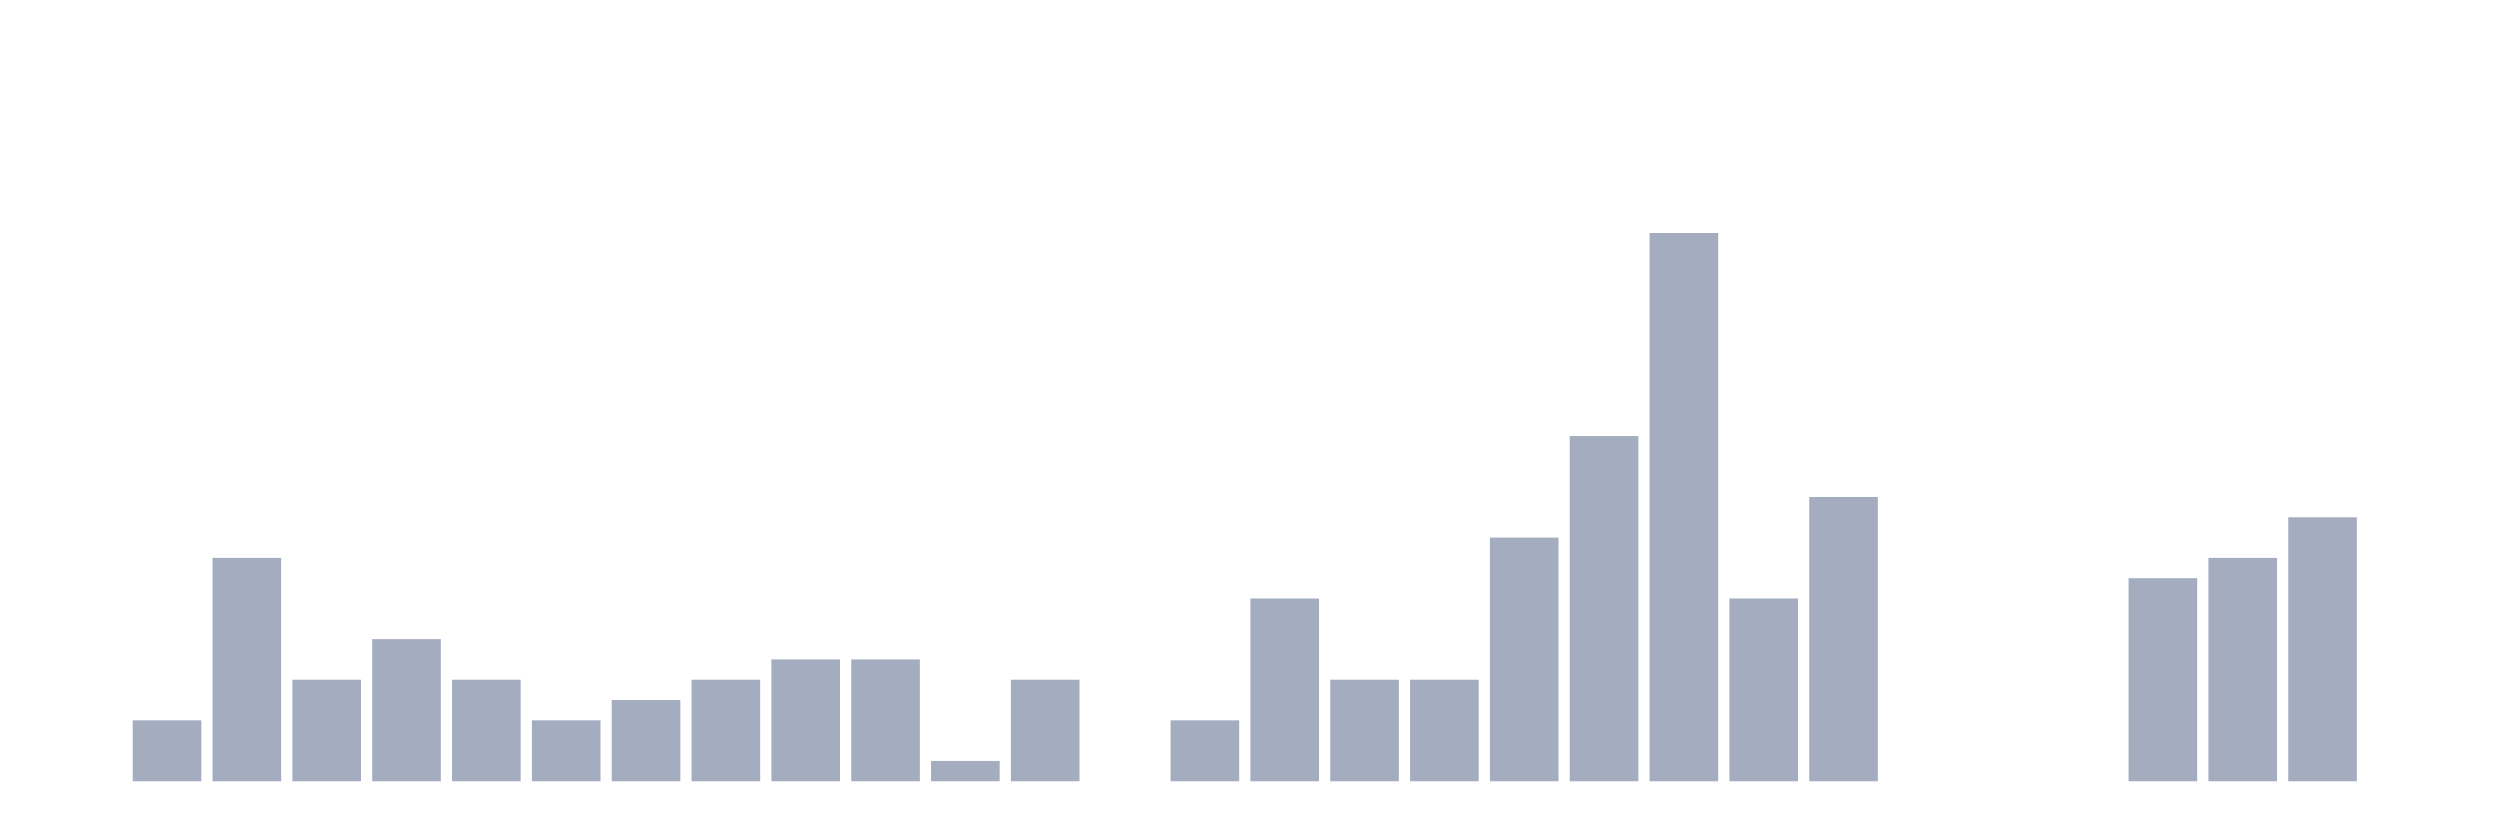
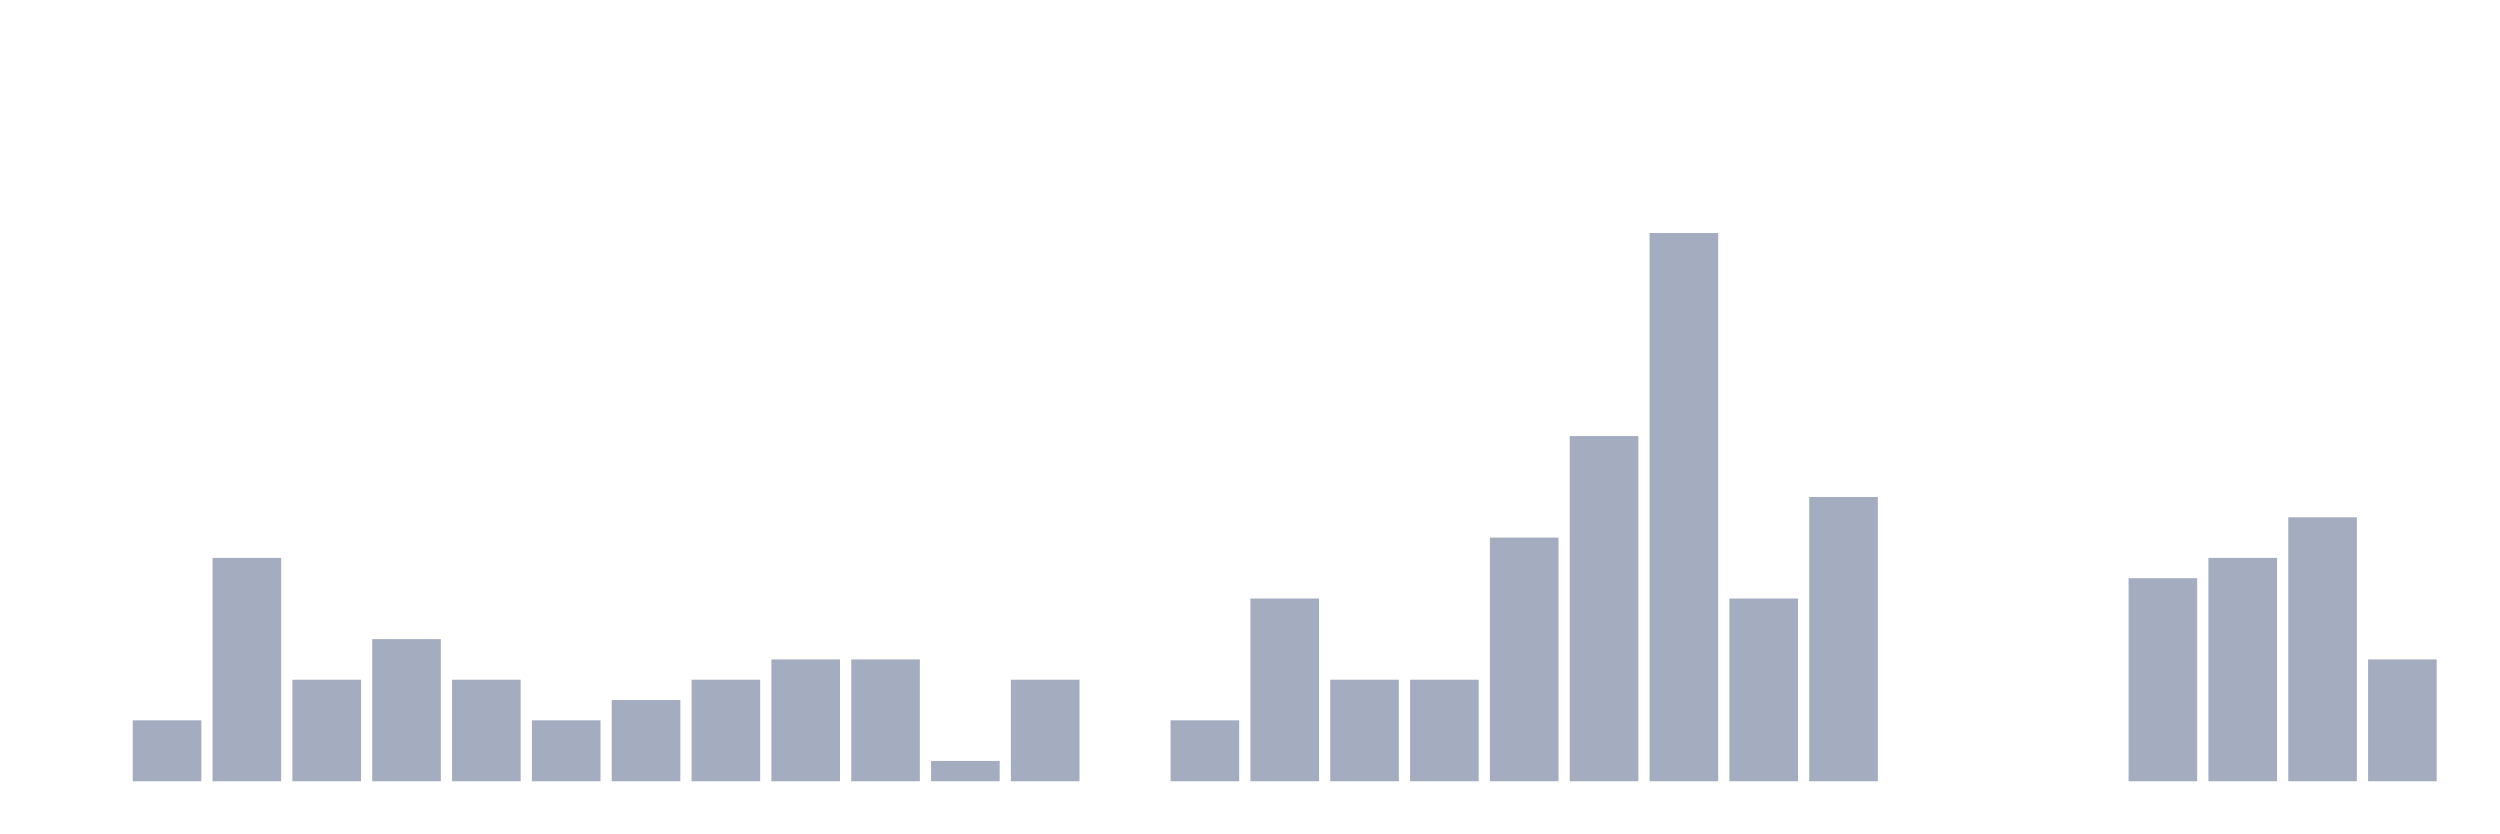
<svg xmlns="http://www.w3.org/2000/svg" viewBox="0 0 480 160">
  <g transform="translate(10,10)">
    <rect class="bar" x="0.153" width="13.175" y="140" height="0" fill="rgb(164,173,192)" />
    <rect class="bar" x="15.482" width="13.175" y="128.304" height="11.696" fill="rgb(164,173,192)" />
    <rect class="bar" x="30.81" width="13.175" y="97.115" height="42.885" fill="rgb(164,173,192)" />
    <rect class="bar" x="46.138" width="13.175" y="120.507" height="19.493" fill="rgb(164,173,192)" />
    <rect class="bar" x="61.466" width="13.175" y="112.71" height="27.29" fill="rgb(164,173,192)" />
    <rect class="bar" x="76.794" width="13.175" y="120.507" height="19.493" fill="rgb(164,173,192)" />
    <rect class="bar" x="92.123" width="13.175" y="128.304" height="11.696" fill="rgb(164,173,192)" />
    <rect class="bar" x="107.451" width="13.175" y="124.405" height="15.595" fill="rgb(164,173,192)" />
    <rect class="bar" x="122.779" width="13.175" y="120.507" height="19.493" fill="rgb(164,173,192)" />
    <rect class="bar" x="138.107" width="13.175" y="116.608" height="23.392" fill="rgb(164,173,192)" />
    <rect class="bar" x="153.436" width="13.175" y="116.608" height="23.392" fill="rgb(164,173,192)" />
    <rect class="bar" x="168.764" width="13.175" y="136.101" height="3.899" fill="rgb(164,173,192)" />
    <rect class="bar" x="184.092" width="13.175" y="120.507" height="19.493" fill="rgb(164,173,192)" />
    <rect class="bar" x="199.42" width="13.175" y="140" height="0" fill="rgb(164,173,192)" />
    <rect class="bar" x="214.748" width="13.175" y="128.304" height="11.696" fill="rgb(164,173,192)" />
    <rect class="bar" x="230.077" width="13.175" y="104.912" height="35.088" fill="rgb(164,173,192)" />
    <rect class="bar" x="245.405" width="13.175" y="120.507" height="19.493" fill="rgb(164,173,192)" />
    <rect class="bar" x="260.733" width="13.175" y="120.507" height="19.493" fill="rgb(164,173,192)" />
    <rect class="bar" x="276.061" width="13.175" y="93.216" height="46.784" fill="rgb(164,173,192)" />
    <rect class="bar" x="291.39" width="13.175" y="73.723" height="66.277" fill="rgb(164,173,192)" />
    <rect class="bar" x="306.718" width="13.175" y="34.737" height="105.263" fill="rgb(164,173,192)" />
    <rect class="bar" x="322.046" width="13.175" y="104.912" height="35.088" fill="rgb(164,173,192)" />
    <rect class="bar" x="337.374" width="13.175" y="85.419" height="54.581" fill="rgb(164,173,192)" />
    <rect class="bar" x="352.702" width="13.175" y="140" height="0" fill="rgb(164,173,192)" />
    <rect class="bar" x="368.031" width="13.175" y="140" height="0" fill="rgb(164,173,192)" />
    <rect class="bar" x="383.359" width="13.175" y="140" height="0" fill="rgb(164,173,192)" />
    <rect class="bar" x="398.687" width="13.175" y="101.014" height="38.986" fill="rgb(164,173,192)" />
    <rect class="bar" x="414.015" width="13.175" y="97.115" height="42.885" fill="rgb(164,173,192)" />
    <rect class="bar" x="429.344" width="13.175" y="89.318" height="50.682" fill="rgb(164,173,192)" />
-     <rect class="bar" x="444.672" width="13.175" y="140" height="0" fill="rgb(164,173,192)" />
+     <rect class="bar" x="444.672" width="13.175" y="116.608" height="23.392" fill="rgb(164,173,192)" />
  </g>
</svg>
